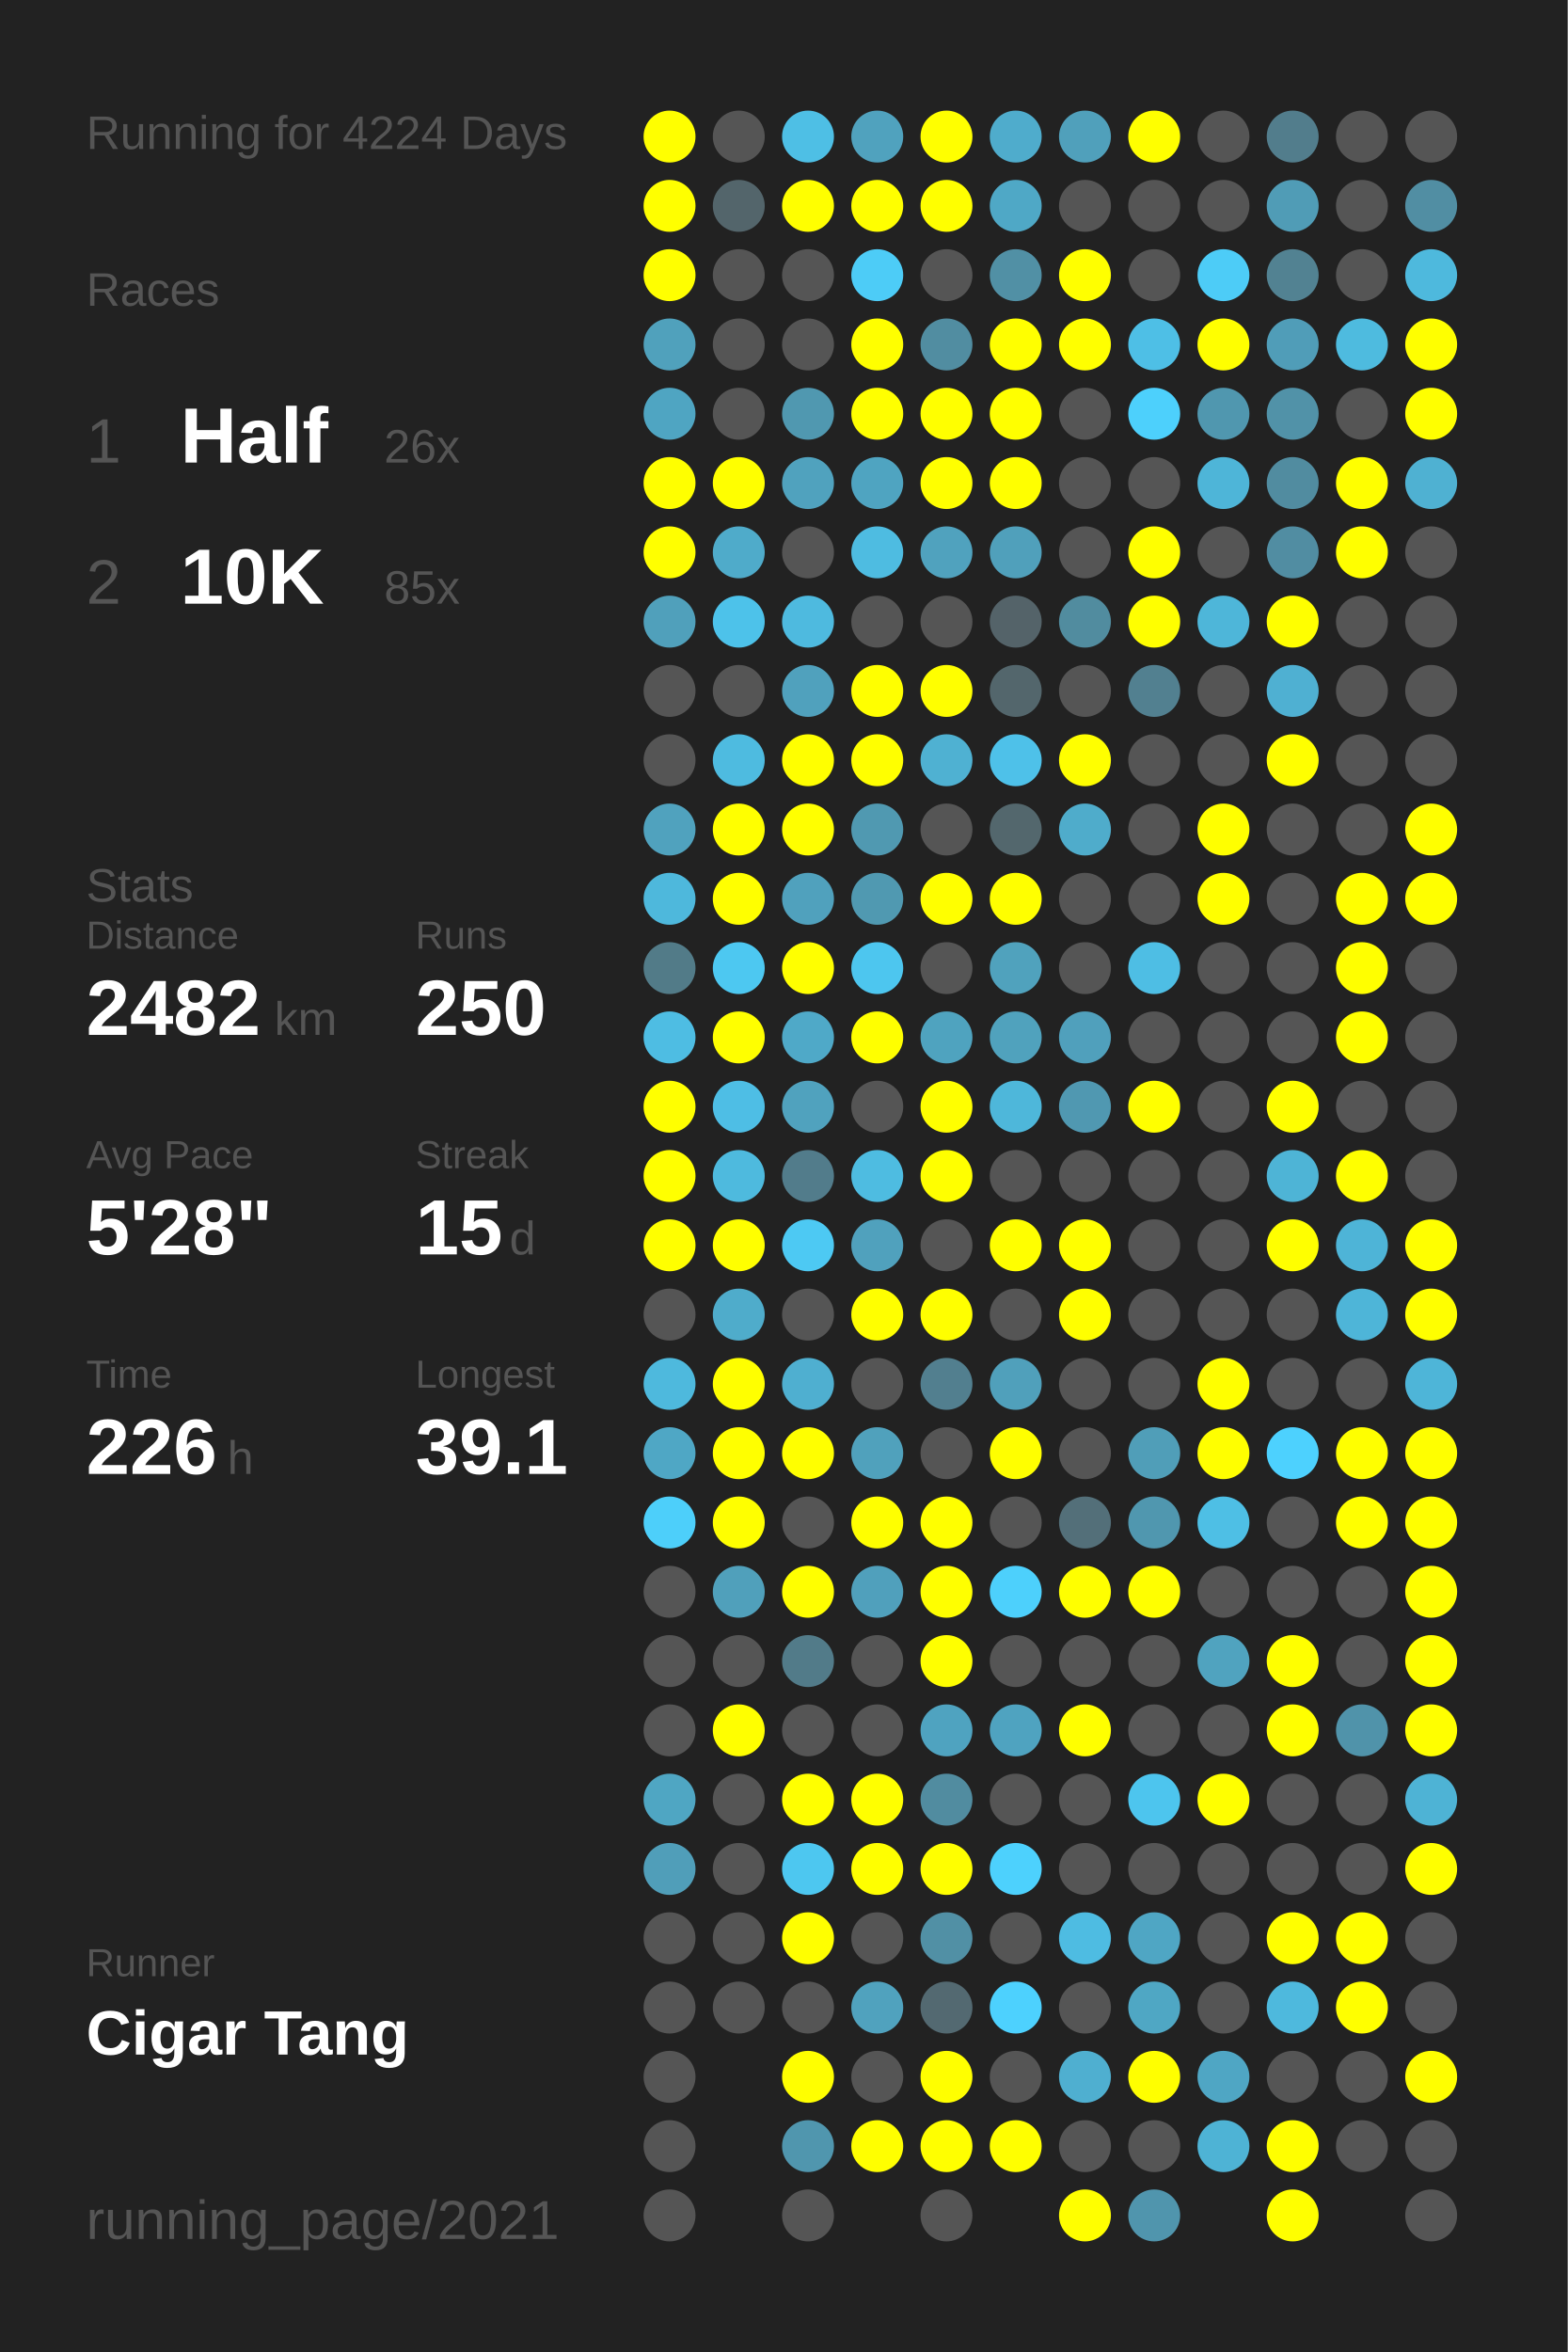
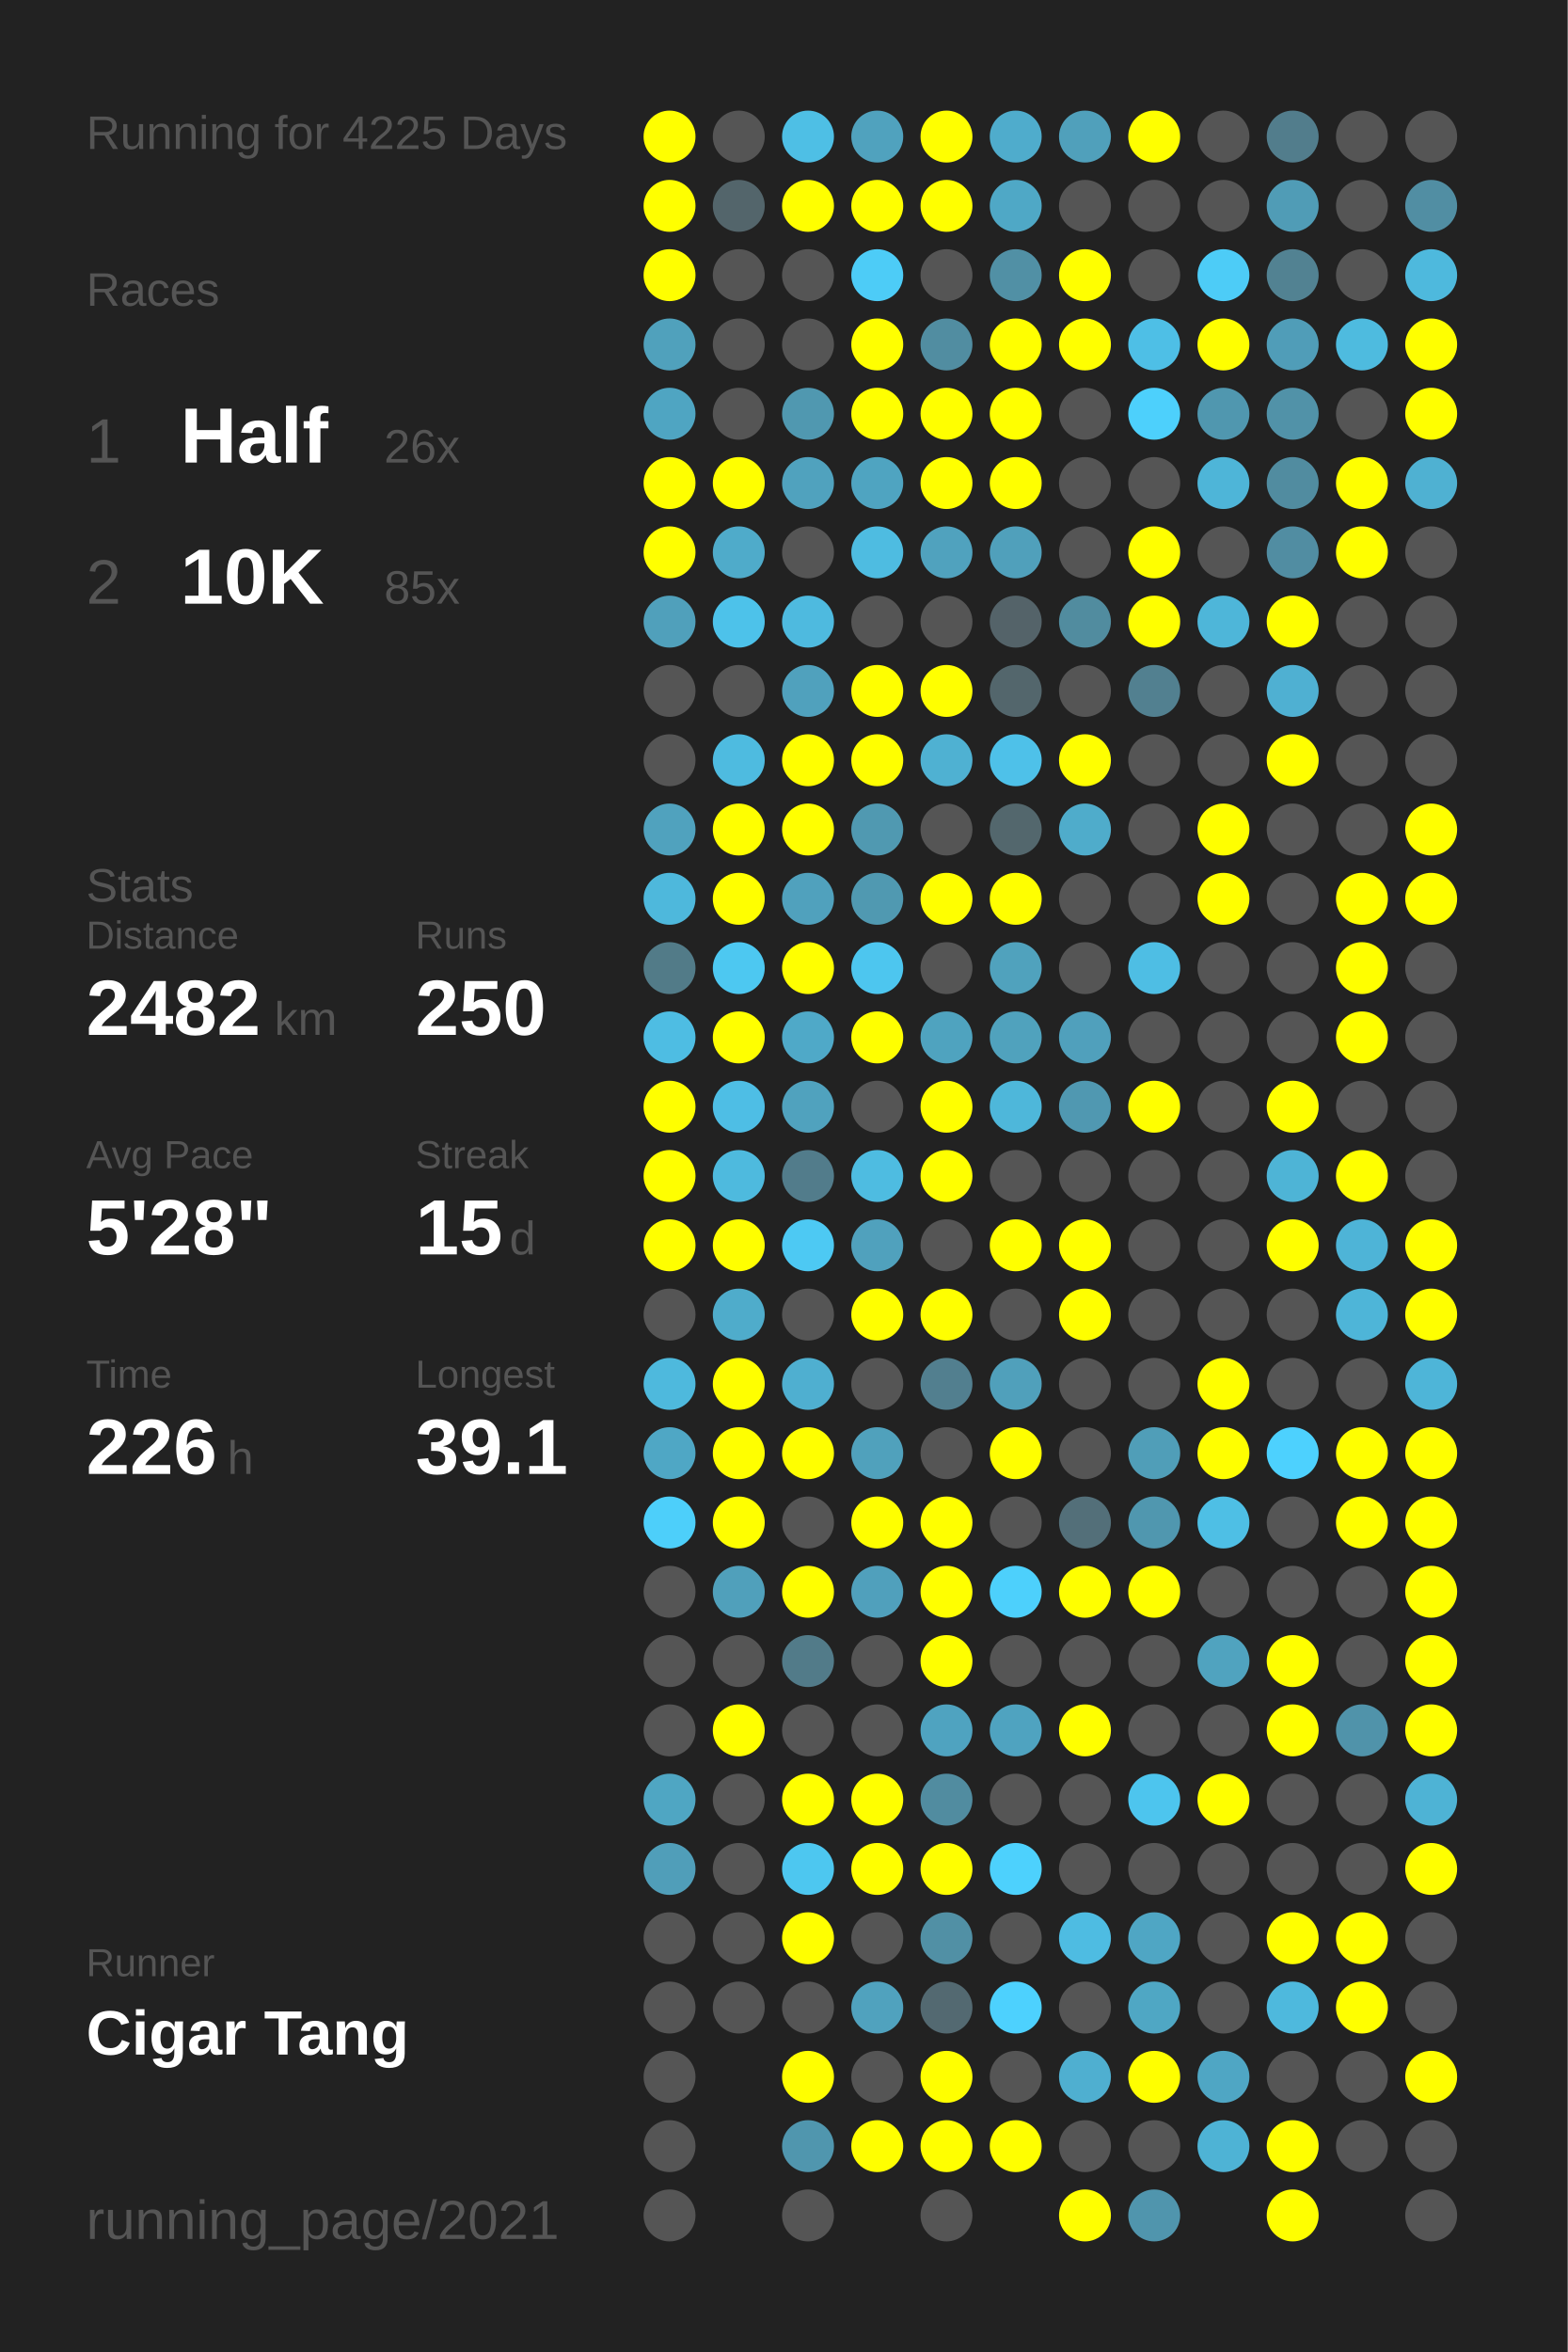
<svg xmlns="http://www.w3.org/2000/svg" baseProfile="full" height="300mm" version="1.1" viewBox="0,0,200,300" width="200mm">
  <defs />
  <rect fill="#222222" height="300" width="200" x="0" y="0" />
-   <text fill="#555555" style="font-size:6px; font-family:Arial;" x="11" y="19">Running for 4224 Days</text>
+   <text fill="#555555" style="font-size:6px; font-family:Arial;" x="11" y="19">Running for 4225 Days</text>
  <text fill="#555555" style="font-size:6px; font-family:Arial;" x="11" y="39">Races</text>
  <text fill="#555555" style="font-size:8px; font-family:Arial;" x="11" y="59">1</text>
  <text fill="#FFFFFF" style="font-size:10px; font-family:Arial; font-weight:bold;" x="23" y="59">Half</text>
  <text fill="#555555" style="font-size:6px; font-family:Arial;" x="49" y="59">26x</text>
  <text fill="#555555" style="font-size:8px; font-family:Arial;" x="11" y="77">2</text>
  <text fill="#FFFFFF" style="font-size:10px; font-family:Arial; font-weight:bold;" x="23" y="77">10K</text>
  <text fill="#555555" style="font-size:6px; font-family:Arial;" x="49" y="77">85x</text>
  <text fill="#555555" style="font-size:6px; font-family:Arial;" x="11" y="115">Stats</text>
  <text fill="#555555" style="font-size:5px; font-family:Arial;" x="11" y="121">Distance</text>
  <text fill="#FFFFFF" style="font-size:10px; font-family:Arial; font-weight:bold;" x="11" y="132">2482</text>
  <text fill="#555555" style="font-size:6px; font-family:Arial;" x="35" y="132">km</text>
  <text fill="#555555" style="font-size:5px; font-family:Arial;" x="53" y="121">Runs</text>
  <text fill="#FFFFFF" style="font-size:10px; font-family:Arial; font-weight:bold;" x="53" y="132">250</text>
  <text fill="#555555" style="font-size:5px; font-family:Arial;" x="11" y="149">Avg Pace</text>
  <text fill="#FFFFFF" style="font-size:10px; font-family:Arial; font-weight:bold;" x="11" y="160">5'28"</text>
  <text fill="#555555" style="font-size:5px; font-family:Arial;" x="53" y="149">Streak</text>
  <text fill="#FFFFFF" style="font-size:10px; font-family:Arial; font-weight:bold;" x="53" y="160">15</text>
  <text fill="#555555" style="font-size:6px; font-family:Arial;" x="65" y="160">d</text>
  <text fill="#555555" style="font-size:5px; font-family:Arial;" x="11" y="177">Time</text>
  <text fill="#FFFFFF" style="font-size:10px; font-family:Arial; font-weight:bold;" x="11" y="188">226</text>
  <text fill="#555555" style="font-size:6px; font-family:Arial;" x="29" y="188">h</text>
  <text fill="#555555" style="font-size:5px; font-family:Arial;" x="53" y="177">Longest</text>
  <text fill="#FFFFFF" style="font-size:10px; font-family:Arial; font-weight:bold;" x="53" y="188">39.1</text>
  <text fill="#555555" style="font-size:5px; font-family:Arial;" x="11" y="252.065">Runner</text>
  <text fill="#FFFFFF" style="font-size:8px; font-family:Arial; font-weight:bold;" x="11" y="262.065">Cigar Tang</text>
  <text fill="#555555" style="font-size:7px; font-family:Arial;" x="11" y="285.581">running_page/2021</text>
  <circle cx="85.417" cy="17.419" fill="#FFFF00" r="3.312" />
  <circle cx="85.417" cy="26.258" fill="#FFFF00" r="3.312" />
  <circle cx="85.417" cy="35.097" fill="#FFFF00" r="3.312" />
  <circle cx="85.417" cy="43.935" fill="#50a1bc" r="3.312" />
  <circle cx="85.417" cy="52.774" fill="#4fa5c2" r="3.312" />
  <circle cx="85.417" cy="61.613" fill="#FFFF00" r="3.312" />
  <circle cx="85.417" cy="70.452" fill="#FFFF00" r="3.312" />
  <circle cx="85.417" cy="79.29" fill="#50a0bb" r="3.312" />
  <circle cx="85.417" cy="88.129" fill="#555555" r="3.312" />
  <circle cx="85.417" cy="96.968" fill="#555555" r="3.312" />
  <circle cx="85.417" cy="105.806" fill="#50a2be" r="3.312" />
  <circle cx="85.417" cy="114.645" fill="#4eb8dc" r="3.312" />
  <circle cx="85.417" cy="123.484" fill="#527b88" r="3.312" />
  <circle cx="85.417" cy="132.323" fill="#4ebde3" r="3.312" />
  <circle cx="85.417" cy="141.161" fill="#FFFF00" r="3.312" />
  <circle cx="85.417" cy="150" fill="#FFFF00" r="3.312" />
  <circle cx="85.417" cy="158.839" fill="#FFFF00" r="3.312" />
  <circle cx="85.417" cy="167.677" fill="#555555" r="3.312" />
  <circle cx="85.417" cy="176.516" fill="#4eb9dd" r="3.312" />
  <circle cx="85.417" cy="185.355" fill="#4fa7c5" r="3.312" />
  <circle cx="85.417" cy="194.194" fill="#4dcffa" r="3.312" />
  <circle cx="85.417" cy="203.032" fill="#555555" r="3.312" />
  <circle cx="85.417" cy="211.871" fill="#555555" r="3.312" />
  <circle cx="85.417" cy="220.71" fill="#555555" r="3.312" />
  <circle cx="85.417" cy="229.548" fill="#4fa6c3" r="3.312" />
  <circle cx="85.417" cy="238.387" fill="#509eb9" r="3.312" />
  <circle cx="85.417" cy="247.226" fill="#555555" r="3.312" />
  <circle cx="85.417" cy="256.065" fill="#555555" r="3.312" />
  <circle cx="85.417" cy="264.903" fill="#555555" r="3.312" />
  <circle cx="85.417" cy="273.742" fill="#555555" r="3.312" />
  <circle cx="85.417" cy="282.581" fill="#555555" r="3.312" />
  <circle cx="94.25" cy="17.419" fill="#555555" r="3.312" />
  <circle cx="94.25" cy="26.258" fill="#53656b" r="3.312" />
  <circle cx="94.25" cy="35.097" fill="#555555" r="3.312" />
  <circle cx="94.25" cy="43.935" fill="#555555" r="3.312" />
  <circle cx="94.25" cy="52.774" fill="#555555" r="3.312" />
  <circle cx="94.25" cy="61.613" fill="#FFFF00" r="3.312" />
  <circle cx="94.25" cy="70.452" fill="#4fabca" r="3.312" />
  <circle cx="94.25" cy="79.29" fill="#4dc2ea" r="3.312" />
  <circle cx="94.25" cy="88.129" fill="#555555" r="3.312" />
  <circle cx="94.25" cy="96.968" fill="#4ebbe0" r="3.312" />
  <circle cx="94.25" cy="105.806" fill="#FFFF00" r="3.312" />
  <circle cx="94.25" cy="114.645" fill="#FFFF00" r="3.312" />
  <circle cx="94.25" cy="123.484" fill="#4dc8f1" r="3.312" />
  <circle cx="94.25" cy="132.323" fill="#FFFF00" r="3.312" />
  <circle cx="94.25" cy="141.161" fill="#4ebee5" r="3.312" />
  <circle cx="94.25" cy="150" fill="#4ebade" r="3.312" />
  <circle cx="94.25" cy="158.839" fill="#FFFF00" r="3.312" />
  <circle cx="94.25" cy="167.677" fill="#4faccb" r="3.312" />
  <circle cx="94.25" cy="176.516" fill="#FFFF00" r="3.312" />
  <circle cx="94.25" cy="185.355" fill="#FFFF00" r="3.312" />
  <circle cx="94.25" cy="194.194" fill="#FFFF00" r="3.312" />
  <circle cx="94.25" cy="203.032" fill="#50a0bb" r="3.312" />
  <circle cx="94.25" cy="211.871" fill="#555555" r="3.312" />
  <circle cx="94.25" cy="220.71" fill="#FFFF00" r="3.312" />
  <circle cx="94.25" cy="229.548" fill="#555555" r="3.312" />
  <circle cx="94.25" cy="238.387" fill="#555555" r="3.312" />
  <circle cx="94.25" cy="247.226" fill="#555555" r="3.312" />
  <circle cx="94.25" cy="256.065" fill="#555555" r="3.312" />
  <circle cx="103.083" cy="17.419" fill="#4ebfe5" r="3.312" />
  <circle cx="103.083" cy="26.258" fill="#FFFF00" r="3.312" />
  <circle cx="103.083" cy="35.097" fill="#555555" r="3.312" />
  <circle cx="103.083" cy="43.935" fill="#555555" r="3.312" />
  <circle cx="103.083" cy="52.774" fill="#5098b0" r="3.312" />
  <circle cx="103.083" cy="61.613" fill="#50a2be" r="3.312" />
  <circle cx="103.083" cy="70.452" fill="#555555" r="3.312" />
  <circle cx="103.083" cy="79.29" fill="#4ebadf" r="3.312" />
  <circle cx="103.083" cy="88.129" fill="#50a1bd" r="3.312" />
  <circle cx="103.083" cy="96.968" fill="#FFFF00" r="3.312" />
  <circle cx="103.083" cy="105.806" fill="#FFFF00" r="3.312" />
  <circle cx="103.083" cy="114.645" fill="#50a1bd" r="3.312" />
  <circle cx="103.083" cy="123.484" fill="#FFFF00" r="3.312" />
  <circle cx="103.083" cy="132.323" fill="#4fa9c8" r="3.312" />
  <circle cx="103.083" cy="141.161" fill="#50a2be" r="3.312" />
  <circle cx="103.083" cy="150" fill="#527c8b" r="3.312" />
  <circle cx="103.083" cy="158.839" fill="#4dc9f3" r="3.312" />
  <circle cx="103.083" cy="167.677" fill="#555555" r="3.312" />
  <circle cx="103.083" cy="176.516" fill="#4fafd0" r="3.312" />
  <circle cx="103.083" cy="185.355" fill="#FFFF00" r="3.312" />
  <circle cx="103.083" cy="194.194" fill="#555555" r="3.312" />
  <circle cx="103.083" cy="203.032" fill="#FFFF00" r="3.312" />
  <circle cx="103.083" cy="211.871" fill="#527b89" r="3.312" />
  <circle cx="103.083" cy="220.71" fill="#555555" r="3.312" />
  <circle cx="103.083" cy="229.548" fill="#FFFF00" r="3.312" />
  <circle cx="103.083" cy="238.387" fill="#4dc7f0" r="3.312" />
  <circle cx="103.083" cy="247.226" fill="#FFFF00" r="3.312" />
  <circle cx="103.083" cy="256.065" fill="#555555" r="3.312" />
  <circle cx="103.083" cy="264.903" fill="#FFFF00" r="3.312" />
  <circle cx="103.083" cy="273.742" fill="#5096ae" r="3.312" />
  <circle cx="103.083" cy="282.581" fill="#555555" r="3.312" />
  <circle cx="111.917" cy="17.419" fill="#50a2be" r="3.312" />
  <circle cx="111.917" cy="26.258" fill="#FFFF00" r="3.312" />
  <circle cx="111.917" cy="35.097" fill="#4dccf7" r="3.312" />
  <circle cx="111.917" cy="43.935" fill="#FFFF00" r="3.312" />
  <circle cx="111.917" cy="52.774" fill="#FFFF00" r="3.312" />
  <circle cx="111.917" cy="61.613" fill="#4fa4c1" r="3.312" />
  <circle cx="111.917" cy="70.452" fill="#4ebce1" r="3.312" />
  <circle cx="111.917" cy="79.29" fill="#555555" r="3.312" />
  <circle cx="111.917" cy="88.129" fill="#FFFF00" r="3.312" />
  <circle cx="111.917" cy="96.968" fill="#FFFF00" r="3.312" />
  <circle cx="111.917" cy="105.806" fill="#5099b1" r="3.312" />
  <circle cx="111.917" cy="114.645" fill="#5099b1" r="3.312" />
  <circle cx="111.917" cy="123.484" fill="#4dc6ef" r="3.312" />
  <circle cx="111.917" cy="132.323" fill="#FFFF00" r="3.312" />
  <circle cx="111.917" cy="141.161" fill="#555555" r="3.312" />
  <circle cx="111.917" cy="150" fill="#4ebce1" r="3.312" />
  <circle cx="111.917" cy="158.839" fill="#50a1bd" r="3.312" />
  <circle cx="111.917" cy="167.677" fill="#FFFF00" r="3.312" />
  <circle cx="111.917" cy="176.516" fill="#555555" r="3.312" />
  <circle cx="111.917" cy="185.355" fill="#50a1bc" r="3.312" />
  <circle cx="111.917" cy="194.194" fill="#FFFF00" r="3.312" />
  <circle cx="111.917" cy="203.032" fill="#50a0bc" r="3.312" />
  <circle cx="111.917" cy="211.871" fill="#555555" r="3.312" />
  <circle cx="111.917" cy="220.71" fill="#555555" r="3.312" />
  <circle cx="111.917" cy="229.548" fill="#FFFF00" r="3.312" />
  <circle cx="111.917" cy="238.387" fill="#FFFF00" r="3.312" />
  <circle cx="111.917" cy="247.226" fill="#555555" r="3.312" />
  <circle cx="111.917" cy="256.065" fill="#50a2be" r="3.312" />
  <circle cx="111.917" cy="264.903" fill="#555555" r="3.312" />
  <circle cx="111.917" cy="273.742" fill="#FFFF00" r="3.312" />
  <circle cx="120.75" cy="17.419" fill="#FFFF00" r="3.312" />
  <circle cx="120.75" cy="26.258" fill="#FFFF00" r="3.312" />
  <circle cx="120.75" cy="35.097" fill="#555555" r="3.312" />
  <circle cx="120.75" cy="43.935" fill="#518da1" r="3.312" />
  <circle cx="120.75" cy="52.774" fill="#FFFF00" r="3.312" />
  <circle cx="120.75" cy="61.613" fill="#FFFF00" r="3.312" />
  <circle cx="120.75" cy="70.452" fill="#50a2be" r="3.312" />
  <circle cx="120.75" cy="79.29" fill="#555555" r="3.312" />
  <circle cx="120.75" cy="88.129" fill="#FFFF00" r="3.312" />
  <circle cx="120.75" cy="96.968" fill="#4fb1d2" r="3.312" />
  <circle cx="120.75" cy="105.806" fill="#555555" r="3.312" />
  <circle cx="120.75" cy="114.645" fill="#FFFF00" r="3.312" />
  <circle cx="120.75" cy="123.484" fill="#555555" r="3.312" />
  <circle cx="120.75" cy="132.323" fill="#4fa3bf" r="3.312" />
  <circle cx="120.75" cy="141.161" fill="#FFFF00" r="3.312" />
  <circle cx="120.75" cy="150" fill="#FFFF00" r="3.312" />
  <circle cx="120.75" cy="158.839" fill="#555555" r="3.312" />
  <circle cx="120.75" cy="167.677" fill="#FFFF00" r="3.312" />
  <circle cx="120.75" cy="176.516" fill="#527f8f" r="3.312" />
  <circle cx="120.75" cy="185.355" fill="#555555" r="3.312" />
  <circle cx="120.75" cy="194.194" fill="#FFFF00" r="3.312" />
  <circle cx="120.75" cy="203.032" fill="#FFFF00" r="3.312" />
  <circle cx="120.75" cy="211.871" fill="#FFFF00" r="3.312" />
  <circle cx="120.75" cy="220.71" fill="#4fa3c0" r="3.312" />
  <circle cx="120.75" cy="229.548" fill="#518ca0" r="3.312" />
  <circle cx="120.75" cy="238.387" fill="#FFFF00" r="3.312" />
  <circle cx="120.75" cy="247.226" fill="#5190a5" r="3.312" />
  <circle cx="120.75" cy="256.065" fill="#536971" r="3.312" />
  <circle cx="120.75" cy="264.903" fill="#FFFF00" r="3.312" />
  <circle cx="120.75" cy="273.742" fill="#FFFF00" r="3.312" />
  <circle cx="120.75" cy="282.581" fill="#555555" r="3.312" />
  <circle cx="129.583" cy="17.419" fill="#4faccc" r="3.312" />
  <circle cx="129.583" cy="26.258" fill="#4fa8c6" r="3.312" />
  <circle cx="129.583" cy="35.097" fill="#5190a5" r="3.312" />
  <circle cx="129.583" cy="43.935" fill="#FFFF00" r="3.312" />
  <circle cx="129.583" cy="52.774" fill="#FFFF00" r="3.312" />
  <circle cx="129.583" cy="61.613" fill="#FFFF00" r="3.312" />
  <circle cx="129.583" cy="70.452" fill="#50a0bb" r="3.312" />
  <circle cx="129.583" cy="79.29" fill="#546369" r="3.312" />
  <circle cx="129.583" cy="88.129" fill="#53666c" r="3.312" />
  <circle cx="129.583" cy="96.968" fill="#4ec1e9" r="3.312" />
  <circle cx="129.583" cy="105.806" fill="#53676d" r="3.312" />
  <circle cx="129.583" cy="114.645" fill="#FFFF00" r="3.312" />
  <circle cx="129.583" cy="123.484" fill="#50a2bd" r="3.312" />
  <circle cx="129.583" cy="132.323" fill="#50a2bd" r="3.312" />
  <circle cx="129.583" cy="141.161" fill="#4eb7da" r="3.312" />
  <circle cx="129.583" cy="150" fill="#555555" r="3.312" />
  <circle cx="129.583" cy="158.839" fill="#FFFF00" r="3.312" />
  <circle cx="129.583" cy="167.677" fill="#555555" r="3.312" />
  <circle cx="129.583" cy="176.516" fill="#50a0bb" r="3.312" />
  <circle cx="129.583" cy="185.355" fill="#FFFF00" r="3.312" />
  <circle cx="129.583" cy="194.194" fill="#555555" r="3.312" />
  <circle cx="129.583" cy="203.032" fill="#4dd0fc" r="3.312" />
  <circle cx="129.583" cy="211.871" fill="#555555" r="3.312" />
  <circle cx="129.583" cy="220.71" fill="#4fa3c0" r="3.312" />
  <circle cx="129.583" cy="229.548" fill="#555555" r="3.312" />
  <circle cx="129.583" cy="238.387" fill="#4dd1fd" r="3.312" />
  <circle cx="129.583" cy="247.226" fill="#555555" r="3.312" />
  <circle cx="129.583" cy="256.065" fill="#4dd1fe" r="3.312" />
  <circle cx="129.583" cy="264.903" fill="#555555" r="3.312" />
  <circle cx="129.583" cy="273.742" fill="#FFFF00" r="3.312" />
  <circle cx="138.417" cy="17.419" fill="#50a0bb" r="3.312" />
  <circle cx="138.417" cy="26.258" fill="#555555" r="3.312" />
  <circle cx="138.417" cy="35.097" fill="#FFFF00" r="3.312" />
  <circle cx="138.417" cy="43.935" fill="#FFFF00" r="3.312" />
  <circle cx="138.417" cy="52.774" fill="#555555" r="3.312" />
  <circle cx="138.417" cy="61.613" fill="#555555" r="3.312" />
  <circle cx="138.417" cy="70.452" fill="#555555" r="3.312" />
  <circle cx="138.417" cy="79.29" fill="#518c9f" r="3.312" />
  <circle cx="138.417" cy="88.129" fill="#555555" r="3.312" />
  <circle cx="138.417" cy="96.968" fill="#FFFF00" r="3.312" />
  <circle cx="138.417" cy="105.806" fill="#4faccb" r="3.312" />
  <circle cx="138.417" cy="114.645" fill="#555555" r="3.312" />
  <circle cx="138.417" cy="123.484" fill="#555555" r="3.312" />
  <circle cx="138.417" cy="132.323" fill="#50a0bc" r="3.312" />
  <circle cx="138.417" cy="141.161" fill="#5098b1" r="3.312" />
  <circle cx="138.417" cy="150" fill="#555555" r="3.312" />
  <circle cx="138.417" cy="158.839" fill="#FFFF00" r="3.312" />
  <circle cx="138.417" cy="167.677" fill="#FFFF00" r="3.312" />
  <circle cx="138.417" cy="176.516" fill="#555555" r="3.312" />
  <circle cx="138.417" cy="185.355" fill="#555555" r="3.312" />
  <circle cx="138.417" cy="194.194" fill="#536f79" r="3.312" />
  <circle cx="138.417" cy="203.032" fill="#FFFF00" r="3.312" />
  <circle cx="138.417" cy="211.871" fill="#555555" r="3.312" />
  <circle cx="138.417" cy="220.71" fill="#FFFF00" r="3.312" />
  <circle cx="138.417" cy="229.548" fill="#555555" r="3.312" />
  <circle cx="138.417" cy="238.387" fill="#555555" r="3.312" />
  <circle cx="138.417" cy="247.226" fill="#4ebce2" r="3.312" />
  <circle cx="138.417" cy="256.065" fill="#555555" r="3.312" />
  <circle cx="138.417" cy="264.903" fill="#4fafd0" r="3.312" />
  <circle cx="138.417" cy="273.742" fill="#555555" r="3.312" />
  <circle cx="138.417" cy="282.581" fill="#FFFF00" r="3.312" />
  <circle cx="147.25" cy="17.419" fill="#FFFF00" r="3.312" />
  <circle cx="147.25" cy="26.258" fill="#555555" r="3.312" />
  <circle cx="147.25" cy="35.097" fill="#555555" r="3.312" />
  <circle cx="147.25" cy="43.935" fill="#4ebfe6" r="3.312" />
  <circle cx="147.25" cy="52.774" fill="#4dd0fc" r="3.312" />
  <circle cx="147.25" cy="61.613" fill="#555555" r="3.312" />
  <circle cx="147.25" cy="70.452" fill="#FFFF00" r="3.312" />
  <circle cx="147.25" cy="79.29" fill="#FFFF00" r="3.312" />
  <circle cx="147.25" cy="88.129" fill="#528090" r="3.312" />
  <circle cx="147.25" cy="96.968" fill="#555555" r="3.312" />
  <circle cx="147.25" cy="105.806" fill="#555555" r="3.312" />
  <circle cx="147.25" cy="114.645" fill="#555555" r="3.312" />
  <circle cx="147.25" cy="123.484" fill="#4ebee4" r="3.312" />
  <circle cx="147.25" cy="132.323" fill="#555555" r="3.312" />
  <circle cx="147.25" cy="141.161" fill="#FFFF00" r="3.312" />
  <circle cx="147.25" cy="150" fill="#555555" r="3.312" />
  <circle cx="147.25" cy="158.839" fill="#555555" r="3.312" />
  <circle cx="147.25" cy="167.677" fill="#555555" r="3.312" />
  <circle cx="147.25" cy="176.516" fill="#555555" r="3.312" />
  <circle cx="147.25" cy="185.355" fill="#509eb8" r="3.312" />
  <circle cx="147.25" cy="194.194" fill="#5097af" r="3.312" />
  <circle cx="147.25" cy="203.032" fill="#FFFF00" r="3.312" />
  <circle cx="147.25" cy="211.871" fill="#555555" r="3.312" />
  <circle cx="147.25" cy="220.71" fill="#555555" r="3.312" />
  <circle cx="147.25" cy="229.548" fill="#4dc5ee" r="3.312" />
  <circle cx="147.25" cy="238.387" fill="#555555" r="3.312" />
  <circle cx="147.25" cy="247.226" fill="#4fa6c4" r="3.312" />
  <circle cx="147.25" cy="256.065" fill="#4fa7c4" r="3.312" />
  <circle cx="147.25" cy="264.903" fill="#FFFF00" r="3.312" />
  <circle cx="147.25" cy="273.742" fill="#555555" r="3.312" />
  <circle cx="147.25" cy="282.581" fill="#5095ad" r="3.312" />
  <circle cx="156.083" cy="17.419" fill="#555555" r="3.312" />
  <circle cx="156.083" cy="26.258" fill="#555555" r="3.312" />
  <circle cx="156.083" cy="35.097" fill="#4dccf7" r="3.312" />
  <circle cx="156.083" cy="43.935" fill="#FFFF00" r="3.312" />
  <circle cx="156.083" cy="52.774" fill="#5097af" r="3.312" />
  <circle cx="156.083" cy="61.613" fill="#4eb5d8" r="3.312" />
  <circle cx="156.083" cy="70.452" fill="#555555" r="3.312" />
  <circle cx="156.083" cy="79.29" fill="#4eb6d9" r="3.312" />
  <circle cx="156.083" cy="88.129" fill="#555555" r="3.312" />
  <circle cx="156.083" cy="96.968" fill="#555555" r="3.312" />
  <circle cx="156.083" cy="105.806" fill="#FFFF00" r="3.312" />
  <circle cx="156.083" cy="114.645" fill="#FFFF00" r="3.312" />
  <circle cx="156.083" cy="123.484" fill="#555555" r="3.312" />
  <circle cx="156.083" cy="132.323" fill="#555555" r="3.312" />
  <circle cx="156.083" cy="141.161" fill="#555555" r="3.312" />
  <circle cx="156.083" cy="150" fill="#555555" r="3.312" />
  <circle cx="156.083" cy="158.839" fill="#555555" r="3.312" />
  <circle cx="156.083" cy="167.677" fill="#555555" r="3.312" />
  <circle cx="156.083" cy="176.516" fill="#FFFF00" r="3.312" />
  <circle cx="156.083" cy="185.355" fill="#FFFF00" r="3.312" />
  <circle cx="156.083" cy="194.194" fill="#4ebfe5" r="3.312" />
  <circle cx="156.083" cy="203.032" fill="#555555" r="3.312" />
  <circle cx="156.083" cy="211.871" fill="#50a3bf" r="3.312" />
  <circle cx="156.083" cy="220.71" fill="#555555" r="3.312" />
  <circle cx="156.083" cy="229.548" fill="#FFFF00" r="3.312" />
  <circle cx="156.083" cy="238.387" fill="#555555" r="3.312" />
  <circle cx="156.083" cy="247.226" fill="#555555" r="3.312" />
  <circle cx="156.083" cy="256.065" fill="#555555" r="3.312" />
  <circle cx="156.083" cy="264.903" fill="#4fa6c4" r="3.312" />
  <circle cx="156.083" cy="273.742" fill="#4eb3d5" r="3.312" />
  <circle cx="164.917" cy="17.419" fill="#527d8c" r="3.312" />
  <circle cx="164.917" cy="26.258" fill="#509cb6" r="3.312" />
  <circle cx="164.917" cy="35.097" fill="#528292" r="3.312" />
  <circle cx="164.917" cy="43.935" fill="#509db8" r="3.312" />
  <circle cx="164.917" cy="52.774" fill="#5192a8" r="3.312" />
  <circle cx="164.917" cy="61.613" fill="#518ca0" r="3.312" />
  <circle cx="164.917" cy="70.452" fill="#518da2" r="3.312" />
  <circle cx="164.917" cy="79.29" fill="#FFFF00" r="3.312" />
  <circle cx="164.917" cy="88.129" fill="#4fb0d2" r="3.312" />
  <circle cx="164.917" cy="96.968" fill="#FFFF00" r="3.312" />
  <circle cx="164.917" cy="105.806" fill="#555555" r="3.312" />
  <circle cx="164.917" cy="114.645" fill="#555555" r="3.312" />
  <circle cx="164.917" cy="123.484" fill="#555555" r="3.312" />
  <circle cx="164.917" cy="132.323" fill="#555555" r="3.312" />
  <circle cx="164.917" cy="141.161" fill="#FFFF00" r="3.312" />
  <circle cx="164.917" cy="150" fill="#4eb4d6" r="3.312" />
  <circle cx="164.917" cy="158.839" fill="#FFFF00" r="3.312" />
  <circle cx="164.917" cy="167.677" fill="#555555" r="3.312" />
  <circle cx="164.917" cy="176.516" fill="#555555" r="3.312" />
  <circle cx="164.917" cy="185.355" fill="#4dd1fe" r="3.312" />
  <circle cx="164.917" cy="194.194" fill="#555555" r="3.312" />
  <circle cx="164.917" cy="203.032" fill="#555555" r="3.312" />
  <circle cx="164.917" cy="211.871" fill="#FFFF00" r="3.312" />
  <circle cx="164.917" cy="220.71" fill="#FFFF00" r="3.312" />
  <circle cx="164.917" cy="229.548" fill="#555555" r="3.312" />
  <circle cx="164.917" cy="238.387" fill="#555555" r="3.312" />
  <circle cx="164.917" cy="247.226" fill="#FFFF00" r="3.312" />
  <circle cx="164.917" cy="256.065" fill="#4eb9dd" r="3.312" />
  <circle cx="164.917" cy="264.903" fill="#555555" r="3.312" />
  <circle cx="164.917" cy="273.742" fill="#FFFF00" r="3.312" />
  <circle cx="164.917" cy="282.581" fill="#FFFF00" r="3.312" />
  <circle cx="173.75" cy="17.419" fill="#555555" r="3.312" />
  <circle cx="173.75" cy="26.258" fill="#555555" r="3.312" />
  <circle cx="173.75" cy="35.097" fill="#555555" r="3.312" />
  <circle cx="173.75" cy="43.935" fill="#4ebbdf" r="3.312" />
  <circle cx="173.75" cy="52.774" fill="#555555" r="3.312" />
  <circle cx="173.75" cy="61.613" fill="#FFFF00" r="3.312" />
  <circle cx="173.75" cy="70.452" fill="#FFFF00" r="3.312" />
  <circle cx="173.75" cy="79.29" fill="#555555" r="3.312" />
  <circle cx="173.75" cy="88.129" fill="#555555" r="3.312" />
  <circle cx="173.75" cy="96.968" fill="#555555" r="3.312" />
  <circle cx="173.75" cy="105.806" fill="#555555" r="3.312" />
  <circle cx="173.75" cy="114.645" fill="#FFFF00" r="3.312" />
  <circle cx="173.75" cy="123.484" fill="#FFFF00" r="3.312" />
  <circle cx="173.75" cy="132.323" fill="#FFFF00" r="3.312" />
  <circle cx="173.75" cy="141.161" fill="#555555" r="3.312" />
  <circle cx="173.75" cy="150" fill="#FFFF00" r="3.312" />
  <circle cx="173.75" cy="158.839" fill="#4eb4d7" r="3.312" />
  <circle cx="173.75" cy="167.677" fill="#4eb5d8" r="3.312" />
  <circle cx="173.75" cy="176.516" fill="#555555" r="3.312" />
  <circle cx="173.75" cy="185.355" fill="#FFFF00" r="3.312" />
  <circle cx="173.75" cy="194.194" fill="#FFFF00" r="3.312" />
  <circle cx="173.75" cy="203.032" fill="#555555" r="3.312" />
  <circle cx="173.75" cy="211.871" fill="#555555" r="3.312" />
  <circle cx="173.75" cy="220.71" fill="#5093aa" r="3.312" />
  <circle cx="173.75" cy="229.548" fill="#555555" r="3.312" />
  <circle cx="173.75" cy="238.387" fill="#555555" r="3.312" />
  <circle cx="173.75" cy="247.226" fill="#FFFF00" r="3.312" />
  <circle cx="173.75" cy="256.065" fill="#FFFF00" r="3.312" />
  <circle cx="173.75" cy="264.903" fill="#555555" r="3.312" />
  <circle cx="173.75" cy="273.742" fill="#555555" r="3.312" />
  <circle cx="182.583" cy="17.419" fill="#555555" r="3.312" />
  <circle cx="182.583" cy="26.258" fill="#518ea3" r="3.312" />
  <circle cx="182.583" cy="35.097" fill="#4eb9dd" r="3.312" />
  <circle cx="182.583" cy="43.935" fill="#FFFF00" r="3.312" />
  <circle cx="182.583" cy="52.774" fill="#FFFF00" r="3.312" />
  <circle cx="182.583" cy="61.613" fill="#4fb1d2" r="3.312" />
  <circle cx="182.583" cy="70.452" fill="#555555" r="3.312" />
  <circle cx="182.583" cy="79.29" fill="#555555" r="3.312" />
  <circle cx="182.583" cy="88.129" fill="#555555" r="3.312" />
  <circle cx="182.583" cy="96.968" fill="#555555" r="3.312" />
  <circle cx="182.583" cy="105.806" fill="#FFFF00" r="3.312" />
  <circle cx="182.583" cy="114.645" fill="#FFFF00" r="3.312" />
  <circle cx="182.583" cy="123.484" fill="#555555" r="3.312" />
  <circle cx="182.583" cy="132.323" fill="#555555" r="3.312" />
  <circle cx="182.583" cy="141.161" fill="#555555" r="3.312" />
  <circle cx="182.583" cy="150" fill="#555555" r="3.312" />
  <circle cx="182.583" cy="158.839" fill="#FFFF00" r="3.312" />
  <circle cx="182.583" cy="167.677" fill="#FFFF00" r="3.312" />
  <circle cx="182.583" cy="176.516" fill="#4eb5d8" r="3.312" />
  <circle cx="182.583" cy="185.355" fill="#FFFF00" r="3.312" />
  <circle cx="182.583" cy="194.194" fill="#FFFF00" r="3.312" />
  <circle cx="182.583" cy="203.032" fill="#FFFF00" r="3.312" />
  <circle cx="182.583" cy="211.871" fill="#FFFF00" r="3.312" />
  <circle cx="182.583" cy="220.71" fill="#FFFF00" r="3.312" />
  <circle cx="182.583" cy="229.548" fill="#4eb3d5" r="3.312" />
  <circle cx="182.583" cy="238.387" fill="#FFFF00" r="3.312" />
  <circle cx="182.583" cy="247.226" fill="#555555" r="3.312" />
  <circle cx="182.583" cy="256.065" fill="#555555" r="3.312" />
  <circle cx="182.583" cy="264.903" fill="#FFFF00" r="3.312" />
  <circle cx="182.583" cy="273.742" fill="#555555" r="3.312" />
  <circle cx="182.583" cy="282.581" fill="#555555" r="3.312" />
</svg>
